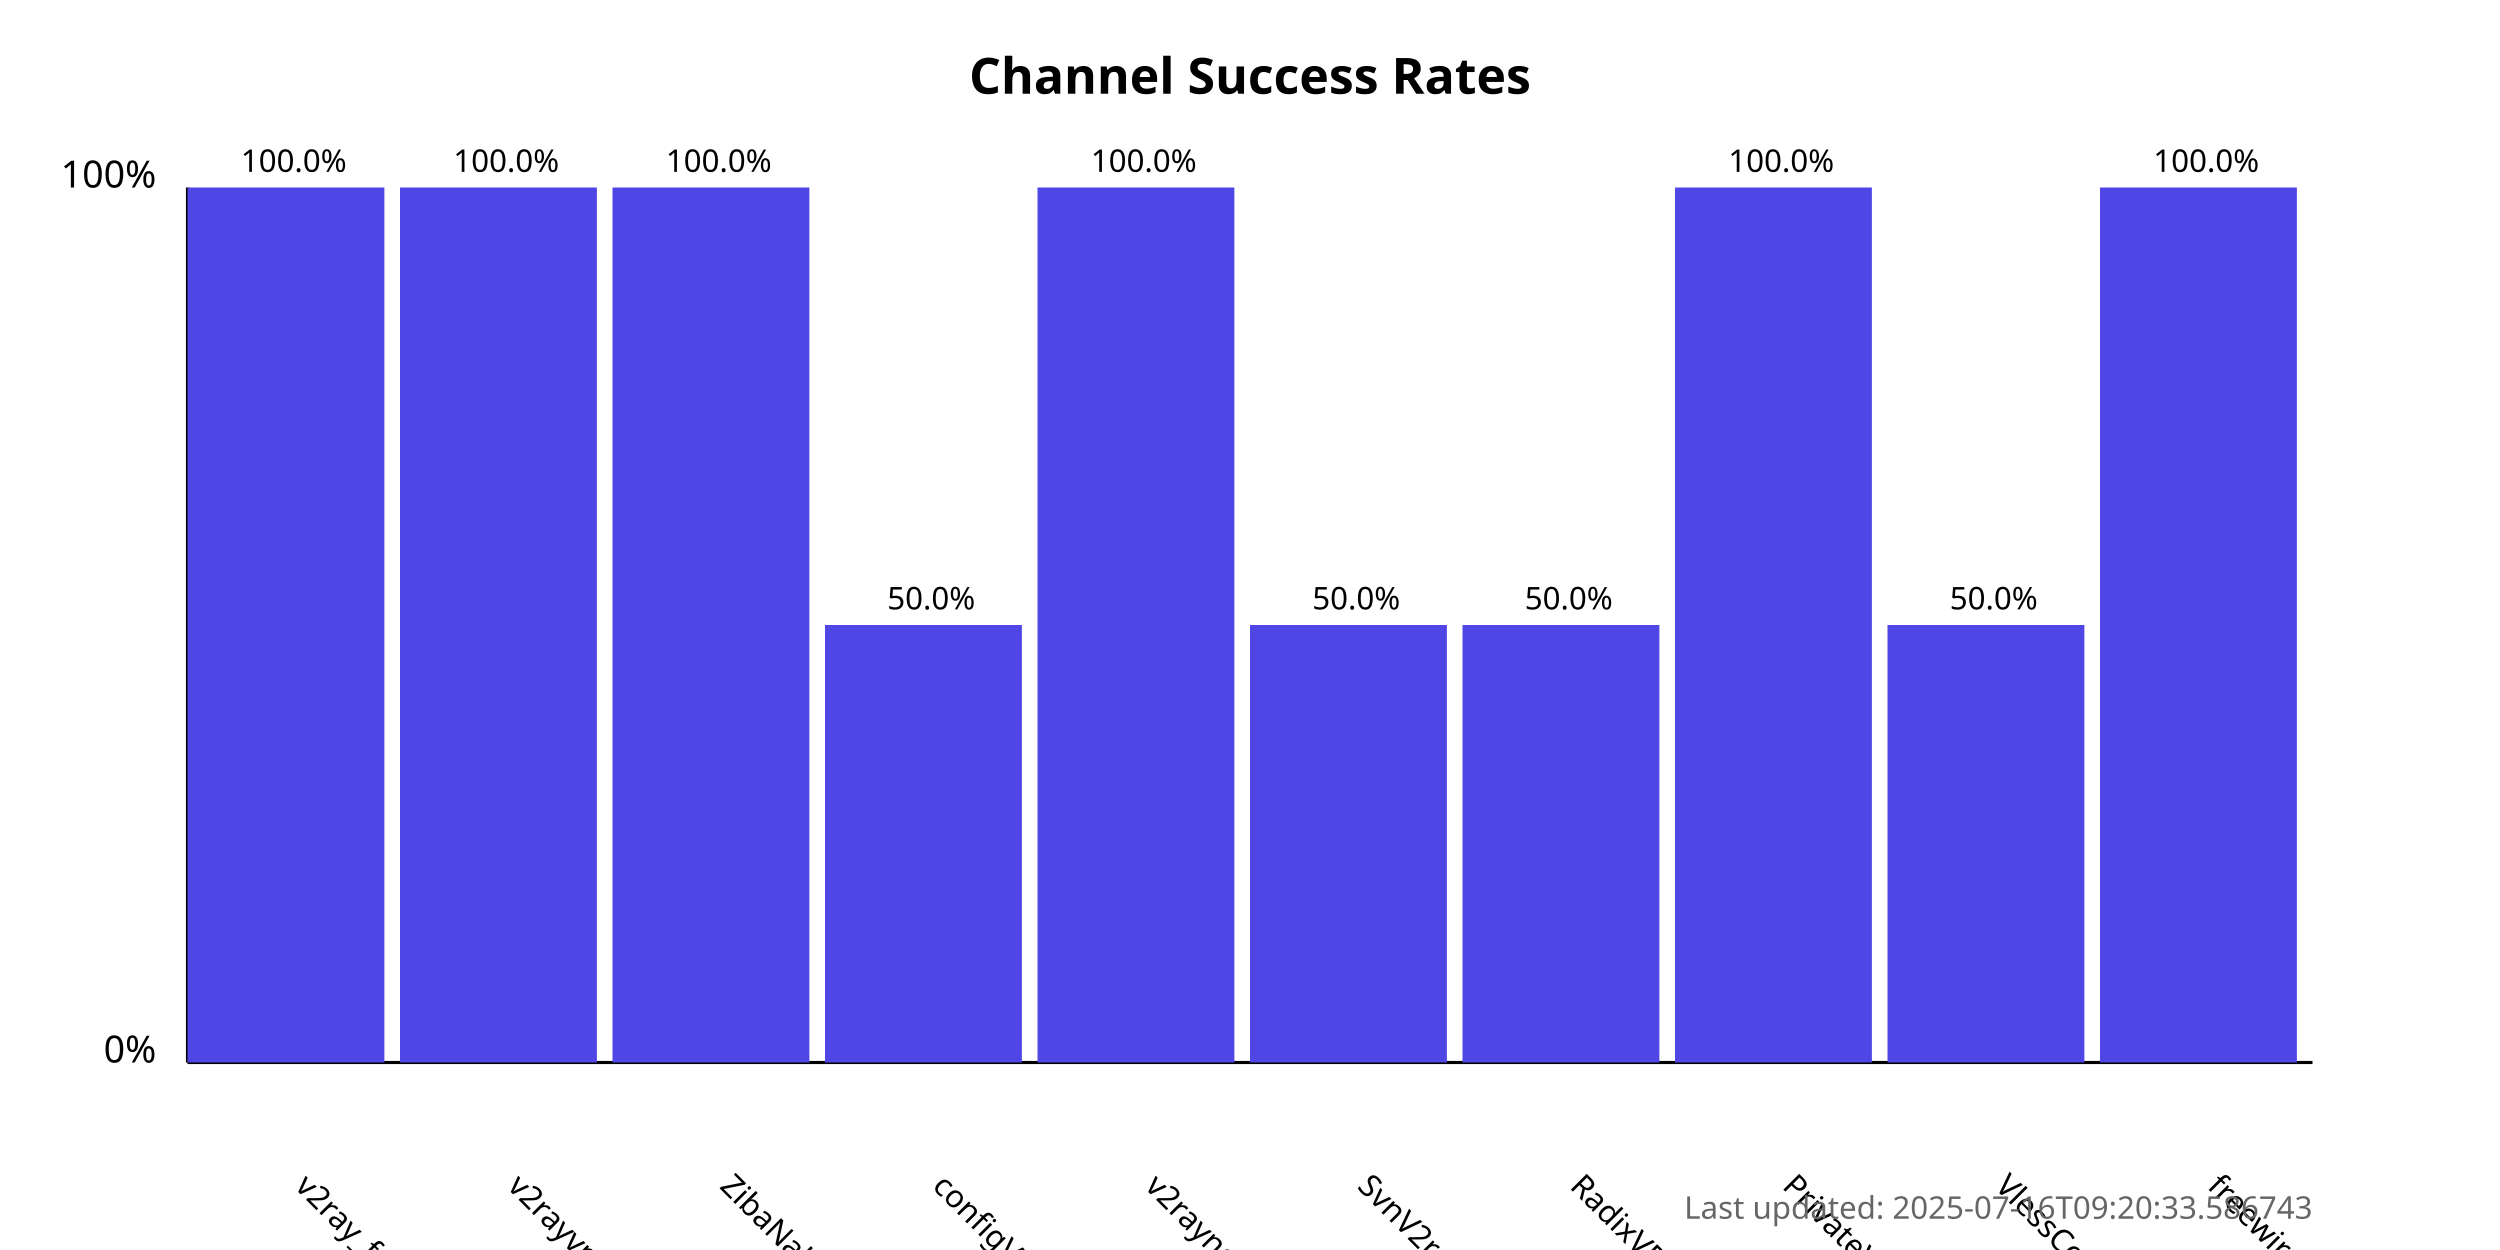
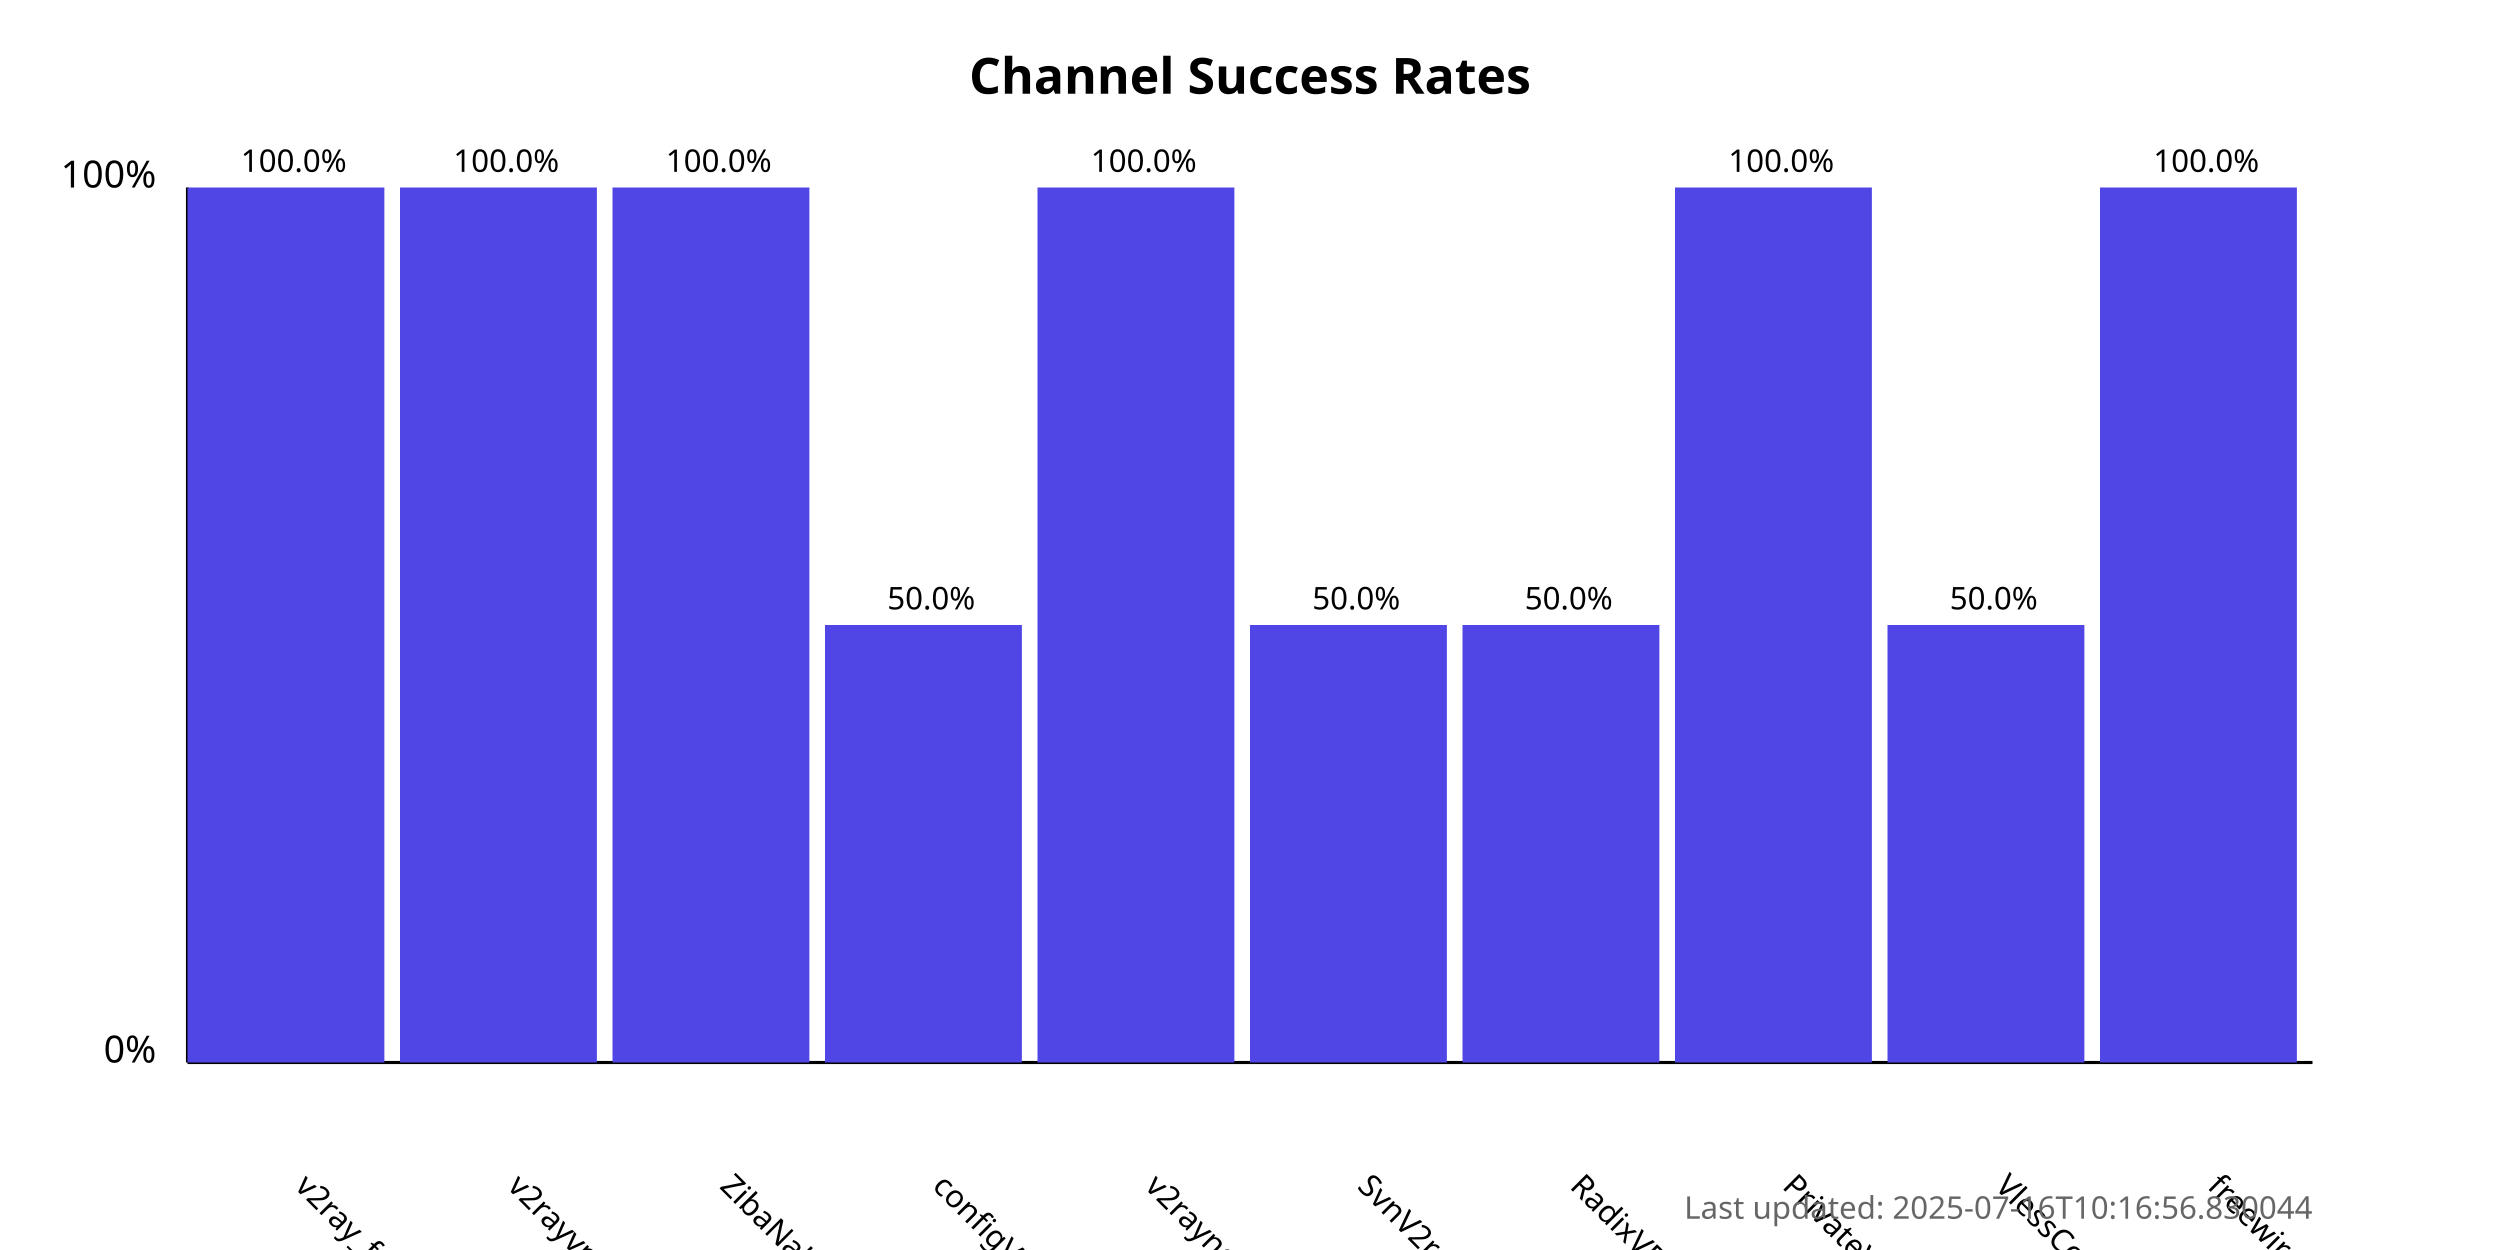
<svg xmlns="http://www.w3.org/2000/svg" width="800" height="400">
  <style>
            .chart-title { font: bold 16px sans-serif; }
            .axis-label { font: 12px sans-serif; }
            .tick-label { font: 10px sans-serif; }
            .bar { fill: #4f46e5; }
            .bar:hover { fill: #6366f1; }
            .timestamp { font: 10px sans-serif; fill: #666; }
        </style>
  <text x="400.0" y="30" text-anchor="middle" class="chart-title">
            Channel Success Rates
        </text>
  <line x1="60" y1="340" x2="60" y2="60" stroke="black" stroke-width="1" />
  <line x1="60" y1="340" x2="740" y2="340" stroke="black" stroke-width="1" />
  <text x="50" y="340" text-anchor="end" class="axis-label">0%</text>
  <text x="50" y="60" text-anchor="end" class="axis-label">100%</text>
  <g>
    <rect x="60" y="60.0" width="63.0" height="280.0" class="bar" />
    <text x="94.0" y="380" transform="rotate(45, 94.0, 380)" text-anchor="start" class="tick-label">
                v2ray_free_conf
            </text>
    <text x="94.0" y="55.0" text-anchor="middle" class="tick-label">
                100.0%
            </text>
  </g>
  <g>
    <rect x="128.0" y="60.0" width="63.0" height="280.0" class="bar" />
    <text x="162.0" y="380" transform="rotate(45, 162.0, 380)" text-anchor="start" class="tick-label">
                v2rayvpno
            </text>
    <text x="162.0" y="55.0" text-anchor="middle" class="tick-label">
                100.0%
            </text>
  </g>
  <g>
    <rect x="196.0" y="60.0" width="63.0" height="280.0" class="bar" />
    <text x="230.0" y="380" transform="rotate(45, 230.0, 380)" text-anchor="start" class="tick-label">
                ZibaNabz
            </text>
    <text x="230.0" y="55.0" text-anchor="middle" class="tick-label">
                100.0%
            </text>
  </g>
  <g>
    <rect x="264.0" y="200.0" width="63.0" height="140.0" class="bar" />
    <text x="298.0" y="380" transform="rotate(45, 298.0, 380)" text-anchor="start" class="tick-label">
                configV2rayForFree
            </text>
    <text x="298.0" y="195.0" text-anchor="middle" class="tick-label">
                50.0%
            </text>
  </g>
  <g>
    <rect x="332.0" y="60.0" width="63.0" height="280.0" class="bar" />
    <text x="366.0" y="380" transform="rotate(45, 366.0, 380)" text-anchor="start" class="tick-label">
                v2rayngvpn
            </text>
    <text x="366.0" y="55.0" text-anchor="middle" class="tick-label">
                100.0%
            </text>
  </g>
  <g>
    <rect x="400.0" y="200.0" width="63.0" height="140.0" class="bar" />
    <text x="434.0" y="380" transform="rotate(45, 434.0, 380)" text-anchor="start" class="tick-label">
                SvnV2ray
            </text>
    <text x="434.0" y="195.0" text-anchor="middle" class="tick-label">
                50.0%
            </text>
  </g>
  <g>
    <rect x="468.0" y="200.0" width="63.0" height="140.0" class="bar" />
    <text x="502.0" y="380" transform="rotate(45, 502.0, 380)" text-anchor="start" class="tick-label">
                RadixVPN
            </text>
    <text x="502.0" y="195.0" text-anchor="middle" class="tick-label">
                50.0%
            </text>
  </g>
  <g>
    <rect x="536.0" y="60.0" width="63.0" height="280.0" class="bar" />
    <text x="570.0" y="380" transform="rotate(45, 570.0, 380)" text-anchor="start" class="tick-label">
                PrivateVPNs
            </text>
    <text x="570.0" y="55.0" text-anchor="middle" class="tick-label">
                100.0%
            </text>
  </g>
  <g>
    <rect x="604.0" y="200.0" width="63.0" height="140.0" class="bar" />
    <text x="638.0" y="380" transform="rotate(45, 638.0, 380)" text-anchor="start" class="tick-label">
                VlessConfig
            </text>
    <text x="638.0" y="195.0" text-anchor="middle" class="tick-label">
                50.0%
            </text>
  </g>
  <g>
    <rect x="672.0" y="60.0" width="63.0" height="280.0" class="bar" />
    <text x="706.0" y="380" transform="rotate(45, 706.0, 380)" text-anchor="start" class="tick-label">
                freewireguard
            </text>
    <text x="706.0" y="55.0" text-anchor="middle" class="tick-label">
                100.0%
            </text>
  </g>
  <text x="740" y="390" text-anchor="end" class="timestamp">
-             Last updated: 2025-07-16T09:20:33.586743
+             Last updated: 2025-07-16T10:16:56.830044
        </text>
</svg>
